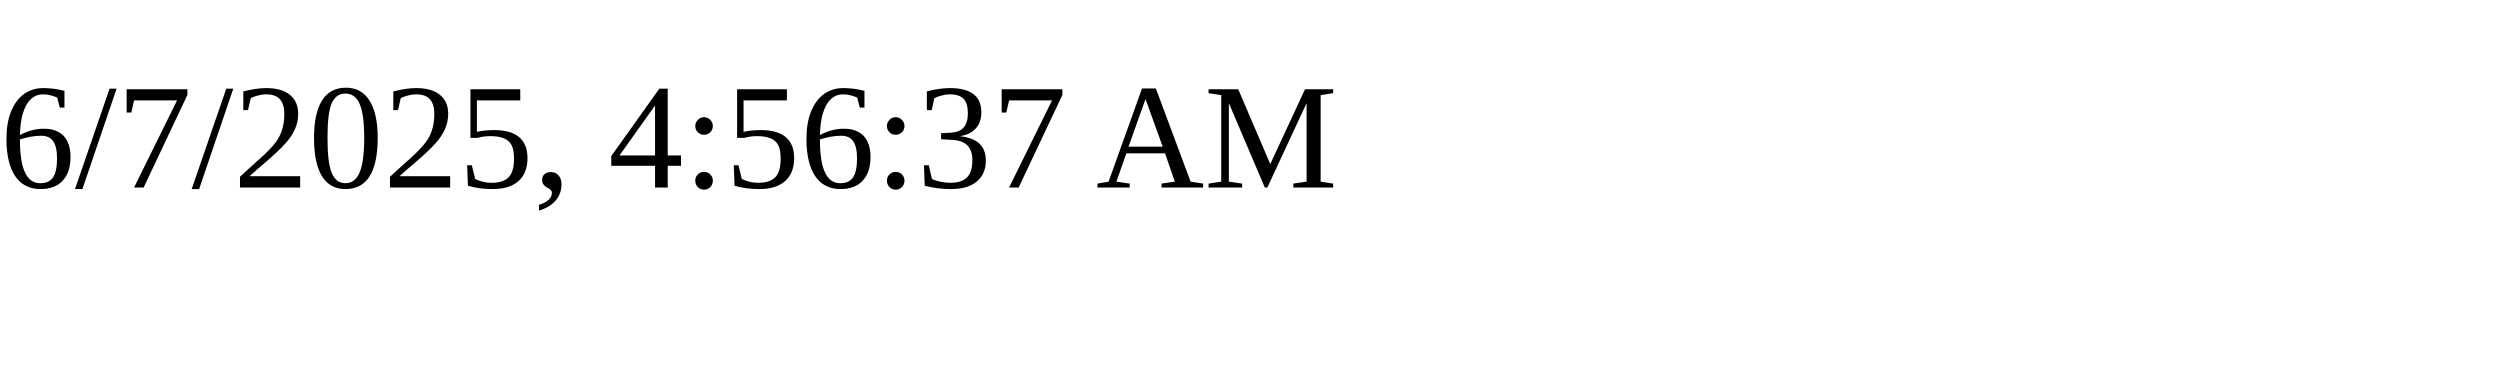
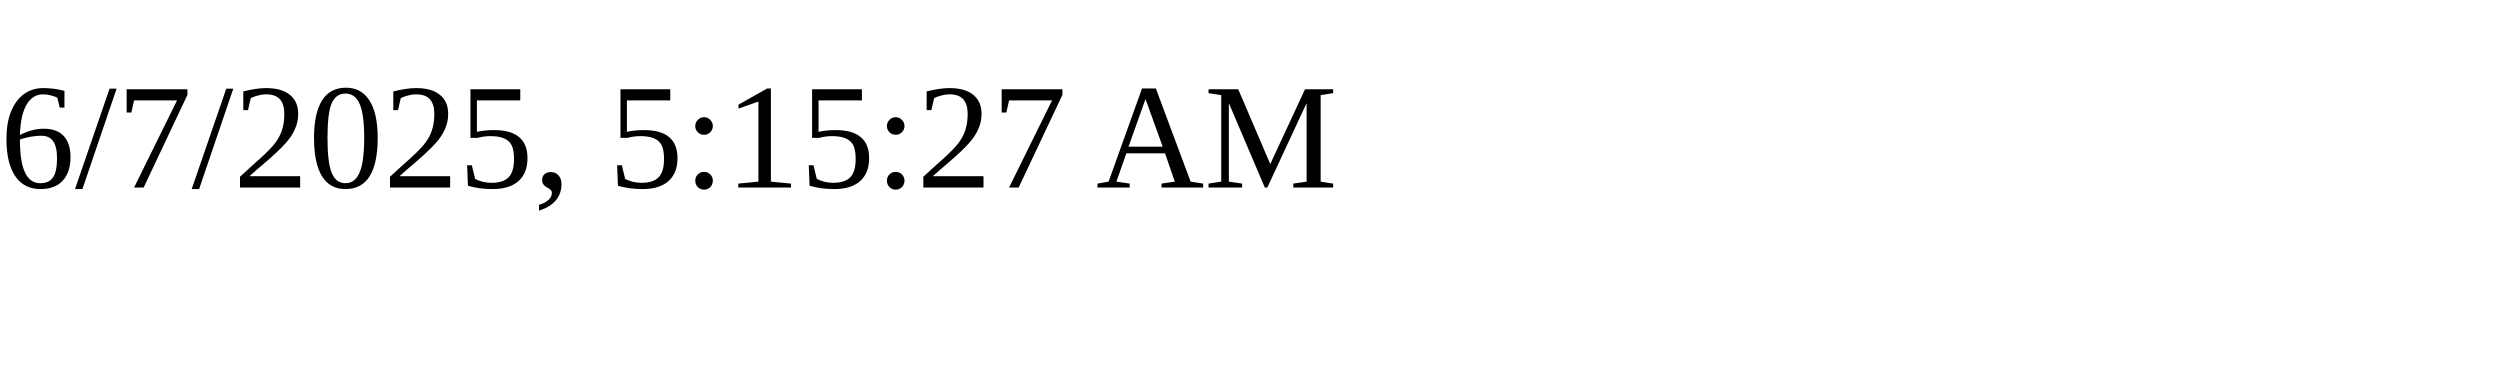
<svg xmlns="http://www.w3.org/2000/svg" height="30" width="200">
-   <text x="0" y="15">6/7/2025, 4:56:37 AM</text>
+   <text x="0" y="15">6/7/2025, 5:15:27 AM</text>
</svg>
